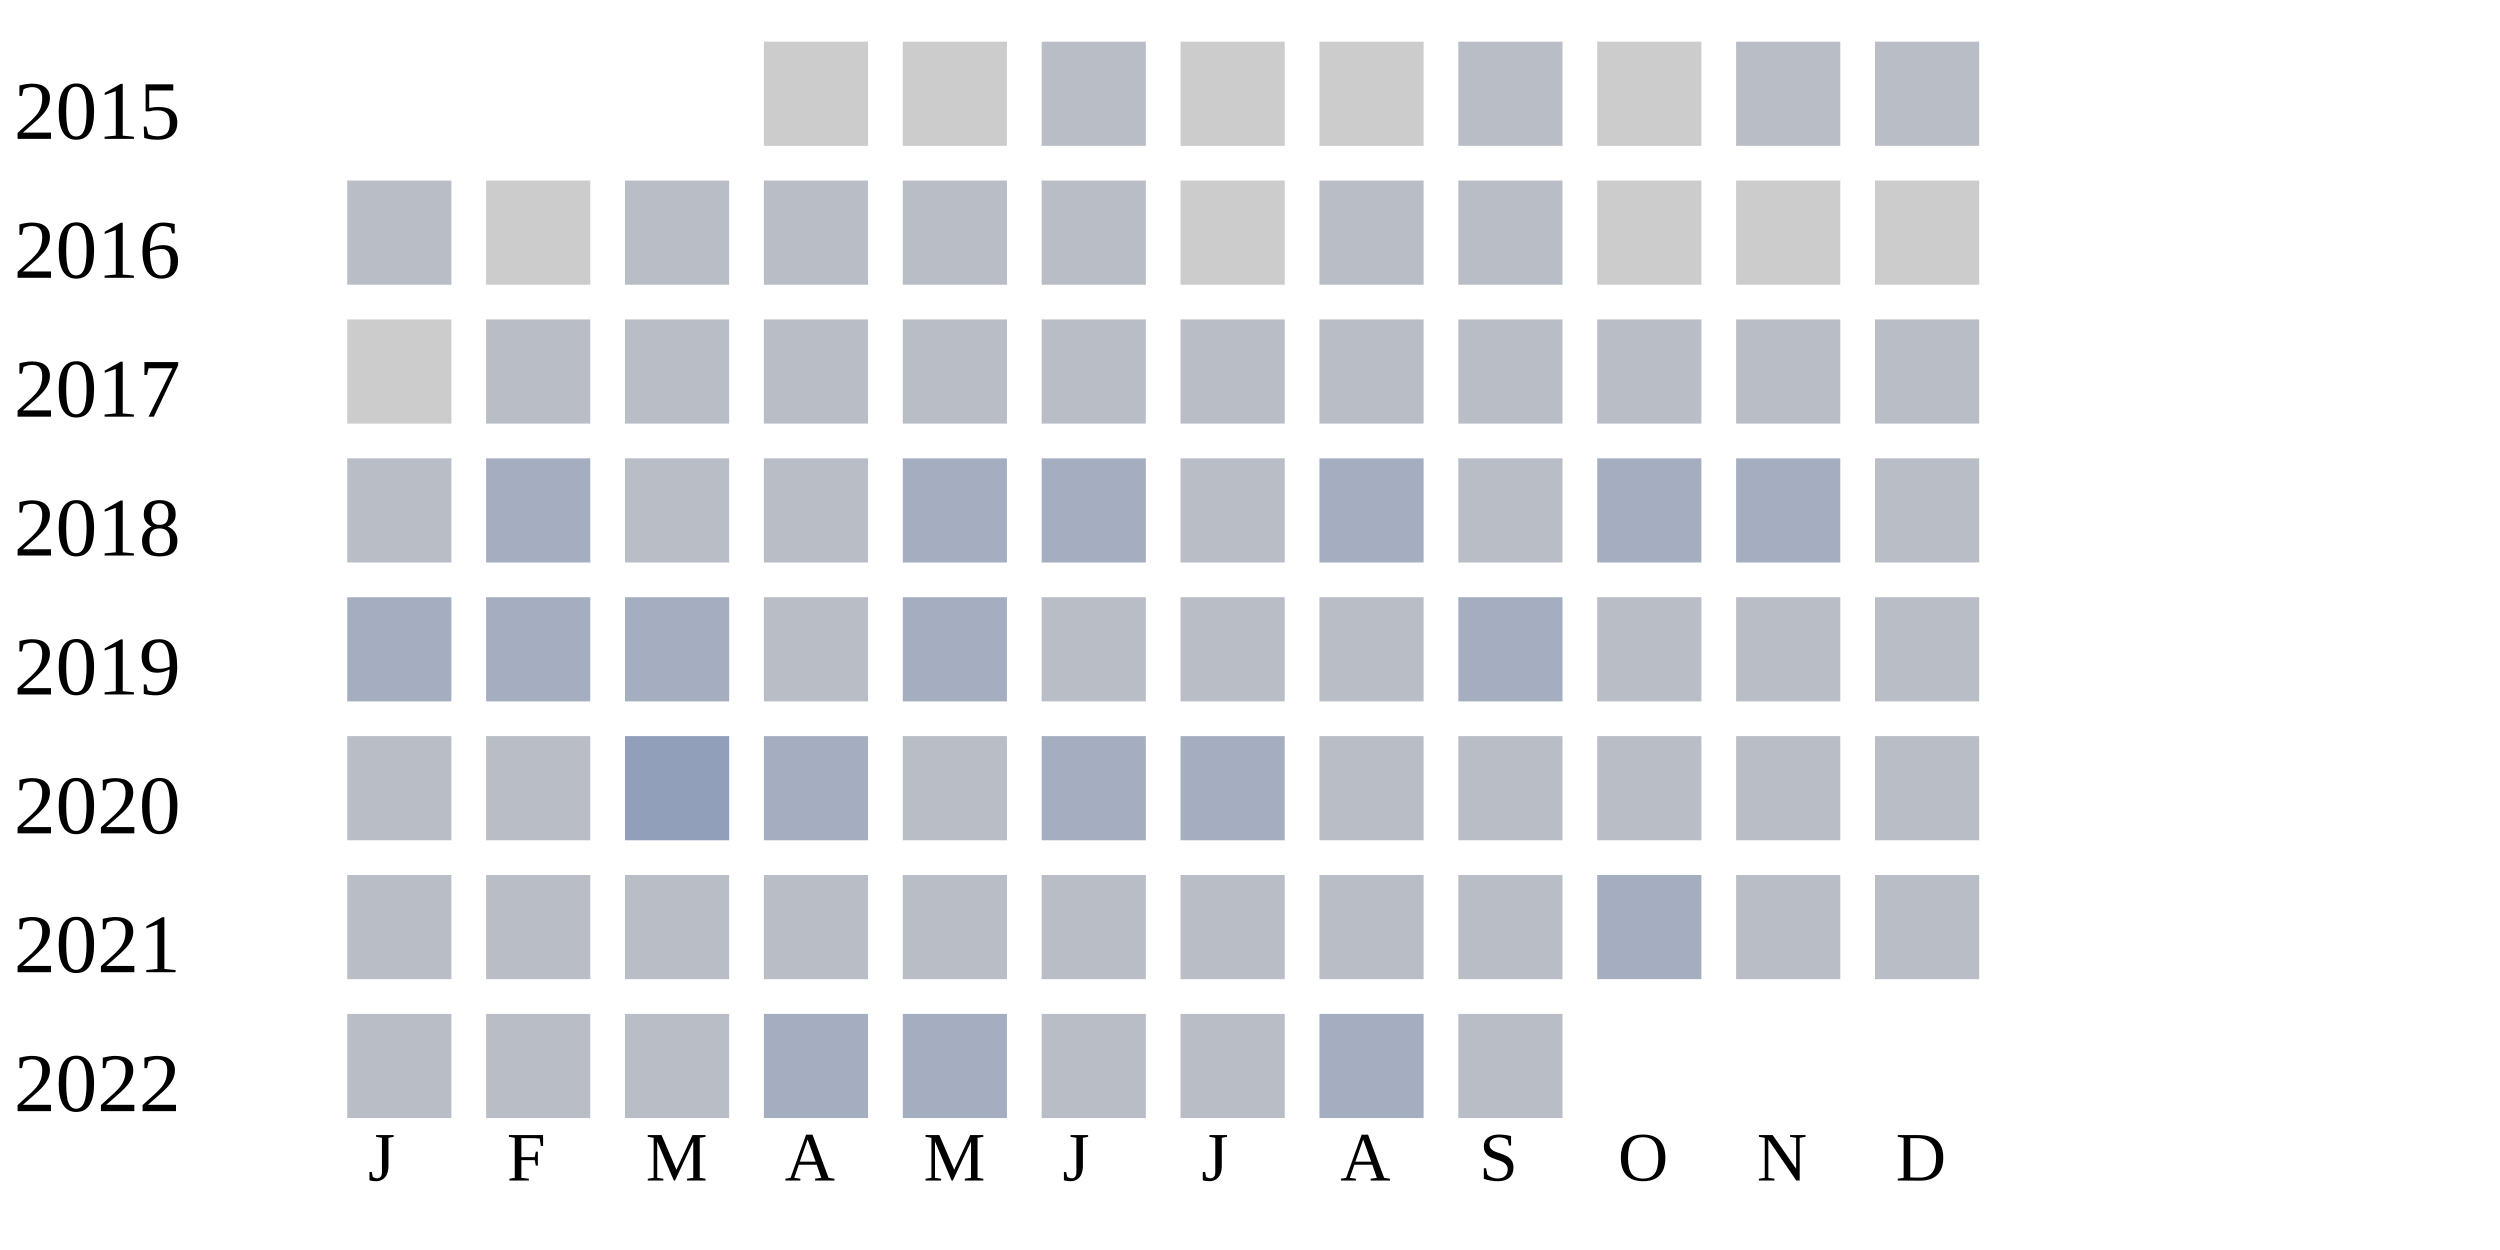
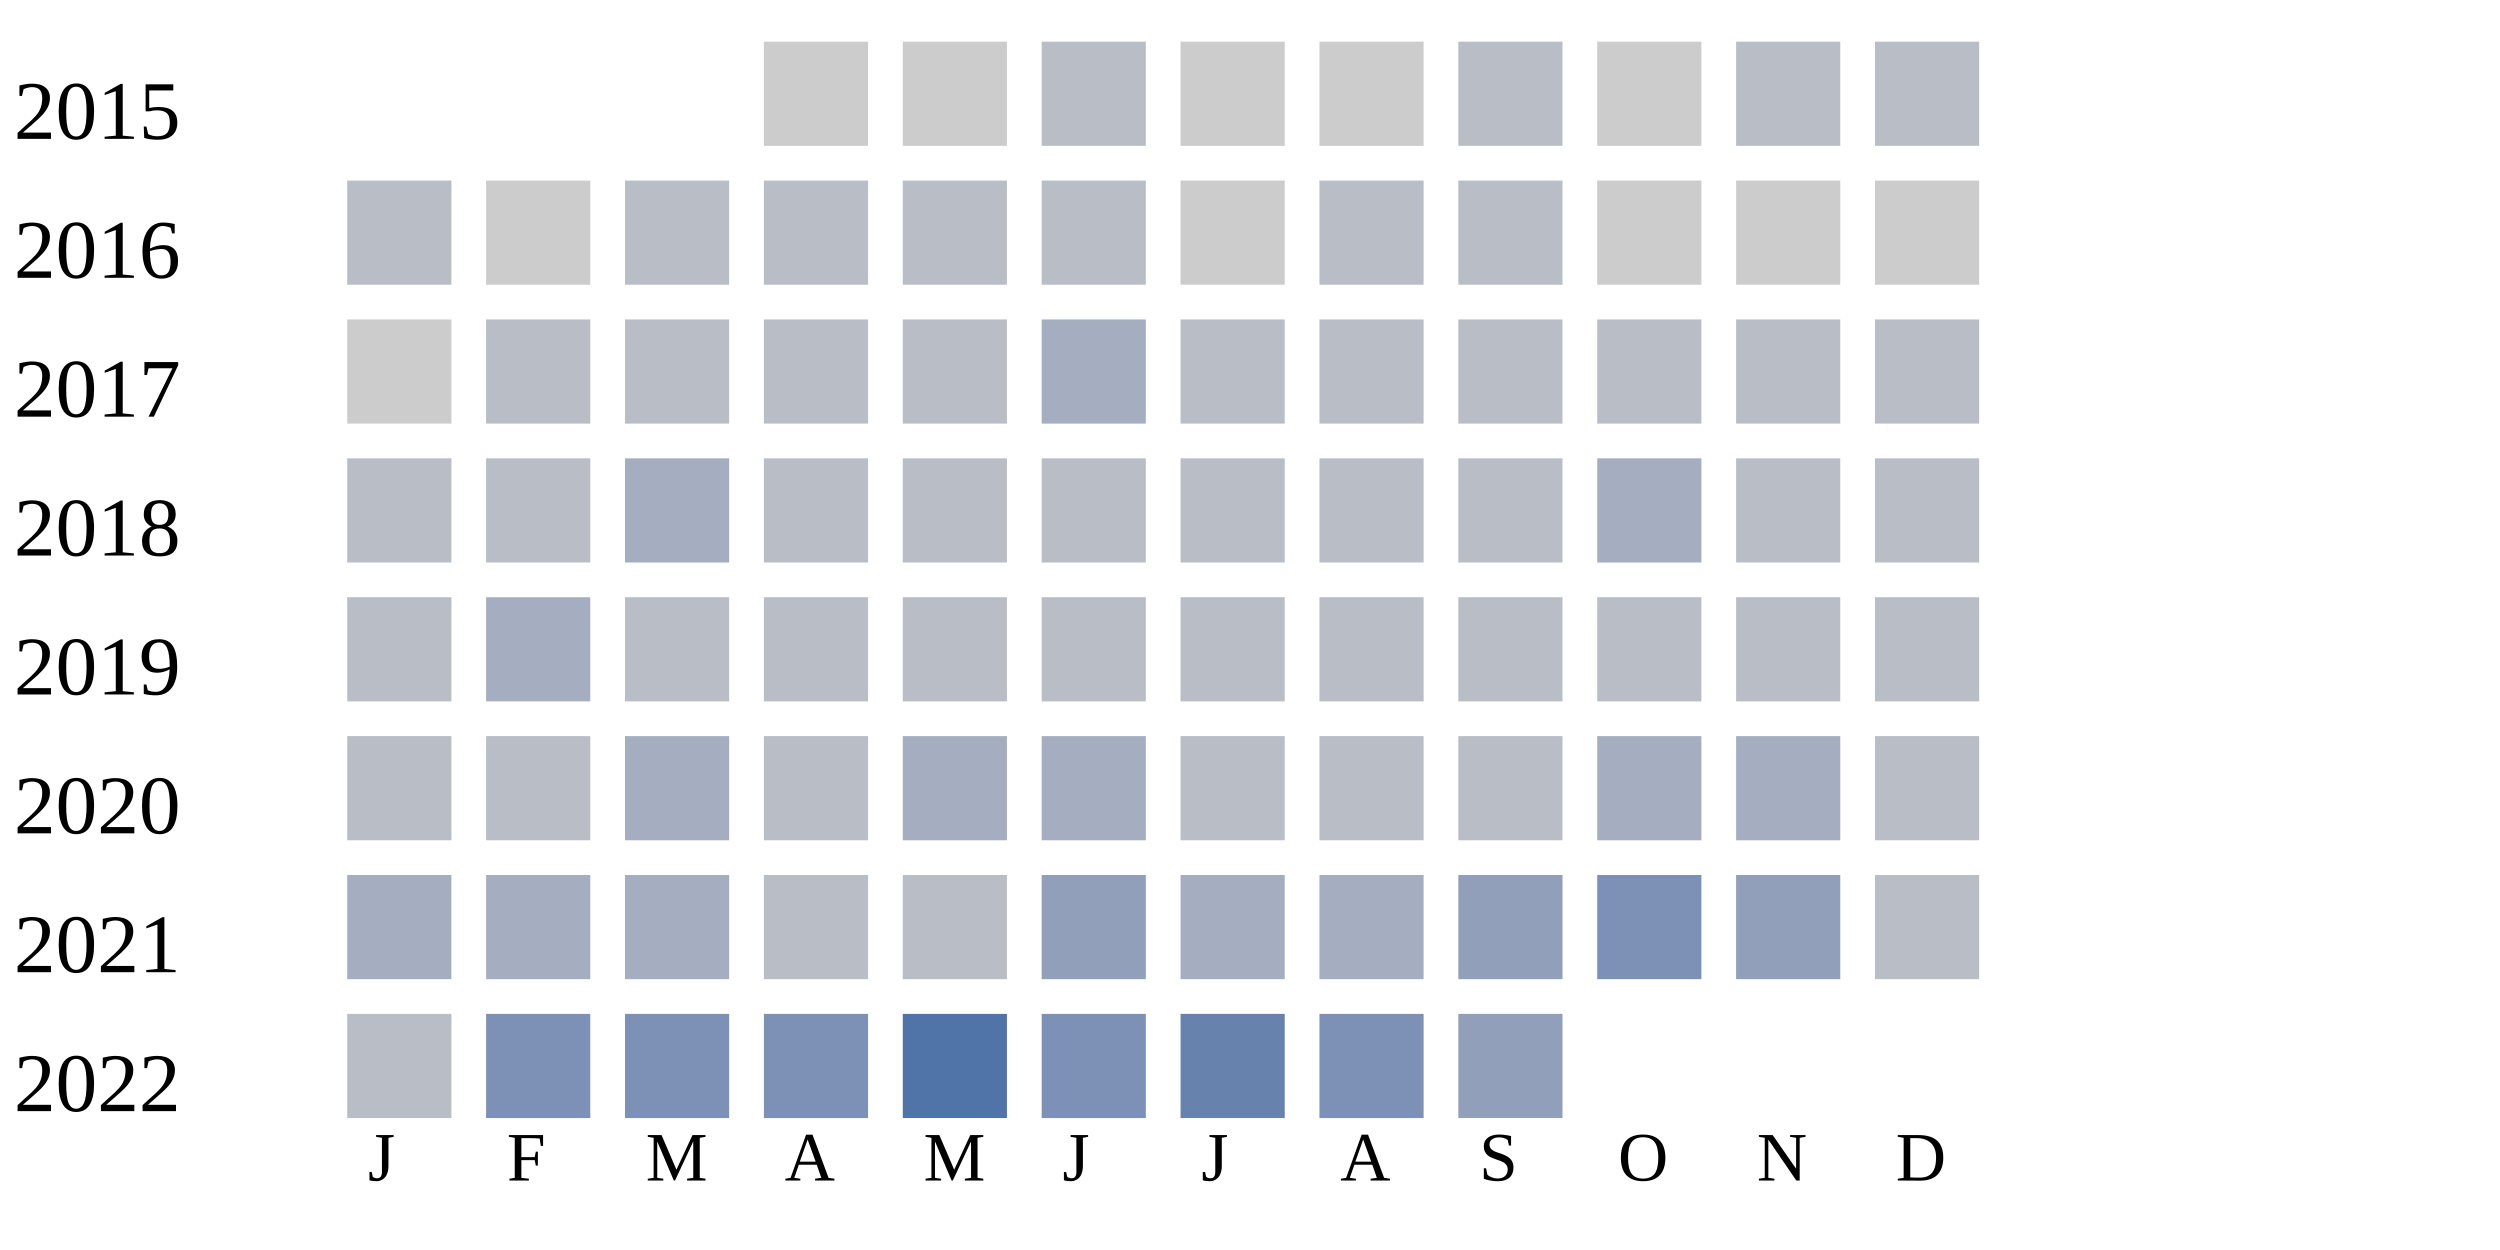
<svg xmlns="http://www.w3.org/2000/svg" width="360" height="180">
  <g transform="translate(0 0)">
    <text x="2" y="20">2015</text>
    <rect x="110" y="6" width="15" height="15" fill="#cccccc" />
    <rect x="130" y="6" width="15" height="15" fill="#cccccc" />
    <rect x="150" y="6" width="15" height="15" fill="#b9bdc6" />
    <rect x="170" y="6" width="15" height="15" fill="#cccccc" />
    <rect x="190" y="6" width="15" height="15" fill="#cccccc" />
    <rect x="210" y="6" width="15" height="15" fill="#b9bdc6" />
    <rect x="230" y="6" width="15" height="15" fill="#cccccc" />
    <rect x="250" y="6" width="15" height="15" fill="#b9bdc6" />
    <rect x="270" y="6" width="15" height="15" fill="#b9bdc6" />
  </g>
  <g transform="translate(0 20)">
    <text x="2" y="20">2016</text>
    <rect x="50" y="6" width="15" height="15" fill="#b9bdc6" />
    <rect x="70" y="6" width="15" height="15" fill="#cccccc" />
    <rect x="90" y="6" width="15" height="15" fill="#b9bdc6" />
    <rect x="110" y="6" width="15" height="15" fill="#b9bdc6" />
    <rect x="130" y="6" width="15" height="15" fill="#b9bdc6" />
    <rect x="150" y="6" width="15" height="15" fill="#b9bdc6" />
    <rect x="170" y="6" width="15" height="15" fill="#cccccc" />
    <rect x="190" y="6" width="15" height="15" fill="#b9bdc6" />
    <rect x="210" y="6" width="15" height="15" fill="#b9bdc6" />
    <rect x="230" y="6" width="15" height="15" fill="#cccccc" />
    <rect x="250" y="6" width="15" height="15" fill="#cccccc" />
    <rect x="270" y="6" width="15" height="15" fill="#cccccc" />
  </g>
  <g transform="translate(0 40)">
    <text x="2" y="20">2017</text>
    <rect x="50" y="6" width="15" height="15" fill="#cccccc" />
    <rect x="70" y="6" width="15" height="15" fill="#b9bdc6" />
    <rect x="90" y="6" width="15" height="15" fill="#b9bdc6" />
    <rect x="110" y="6" width="15" height="15" fill="#b9bdc6" />
    <rect x="130" y="6" width="15" height="15" fill="#b9bdc6" />
-     <rect x="150" y="6" width="15" height="15" fill="#b9bdc6" />
+     <rect x="150" y="6" width="15" height="15" fill="#a5aec0" />
    <rect x="170" y="6" width="15" height="15" fill="#b9bdc6" />
    <rect x="190" y="6" width="15" height="15" fill="#b9bdc6" />
    <rect x="210" y="6" width="15" height="15" fill="#b9bdc6" />
    <rect x="230" y="6" width="15" height="15" fill="#b9bdc6" />
    <rect x="250" y="6" width="15" height="15" fill="#b9bdc6" />
    <rect x="270" y="6" width="15" height="15" fill="#b9bdc6" />
  </g>
  <g transform="translate(0 60)">
    <text x="2" y="20">2018</text>
    <rect x="50" y="6" width="15" height="15" fill="#b9bdc6" />
-     <rect x="70" y="6" width="15" height="15" fill="#a5aec0" />
-     <rect x="90" y="6" width="15" height="15" fill="#b9bdc6" />
-     <rect x="110" y="6" width="15" height="15" fill="#b9bdc6" />
-     <rect x="130" y="6" width="15" height="15" fill="#a5aec0" />
-     <rect x="150" y="6" width="15" height="15" fill="#a5aec0" />
-     <rect x="170" y="6" width="15" height="15" fill="#b9bdc6" />
-     <rect x="190" y="6" width="15" height="15" fill="#a5aec0" />
-     <rect x="210" y="6" width="15" height="15" fill="#b9bdc6" />
-     <rect x="230" y="6" width="15" height="15" fill="#a5aec0" />
-     <rect x="250" y="6" width="15" height="15" fill="#a5aec0" />
-     <rect x="270" y="6" width="15" height="15" fill="#b9bdc6" />
-   </g>
-   <g transform="translate(0 80)">
-     <text x="2" y="20">2019</text>
-     <rect x="50" y="6" width="15" height="15" fill="#a5aec0" />
-     <rect x="70" y="6" width="15" height="15" fill="#a5aec0" />
+     <rect x="70" y="6" width="15" height="15" fill="#b9bdc6" />
    <rect x="90" y="6" width="15" height="15" fill="#a5aec0" />
-     <rect x="110" y="6" width="15" height="15" fill="#b9bdc6" />
-     <rect x="130" y="6" width="15" height="15" fill="#a5aec0" />
-     <rect x="150" y="6" width="15" height="15" fill="#b9bdc6" />
-     <rect x="170" y="6" width="15" height="15" fill="#b9bdc6" />
-     <rect x="190" y="6" width="15" height="15" fill="#b9bdc6" />
-     <rect x="210" y="6" width="15" height="15" fill="#a5aec0" />
-     <rect x="230" y="6" width="15" height="15" fill="#b9bdc6" />
-     <rect x="250" y="6" width="15" height="15" fill="#b9bdc6" />
-     <rect x="270" y="6" width="15" height="15" fill="#b9bdc6" />
-   </g>
-   <g transform="translate(0 100)">
-     <text x="2" y="20">2020</text>
-     <rect x="50" y="6" width="15" height="15" fill="#b9bdc6" />
-     <rect x="70" y="6" width="15" height="15" fill="#b9bdc6" />
-     <rect x="90" y="6" width="15" height="15" fill="#919fba" />
-     <rect x="110" y="6" width="15" height="15" fill="#a5aec0" />
-     <rect x="130" y="6" width="15" height="15" fill="#b9bdc6" />
-     <rect x="150" y="6" width="15" height="15" fill="#a5aec0" />
-     <rect x="170" y="6" width="15" height="15" fill="#a5aec0" />
-     <rect x="190" y="6" width="15" height="15" fill="#b9bdc6" />
-     <rect x="210" y="6" width="15" height="15" fill="#b9bdc6" />
-     <rect x="230" y="6" width="15" height="15" fill="#b9bdc6" />
-     <rect x="250" y="6" width="15" height="15" fill="#b9bdc6" />
-     <rect x="270" y="6" width="15" height="15" fill="#b9bdc6" />
-   </g>
-   <g transform="translate(0 120)">
-     <text x="2" y="20">2021</text>
-     <rect x="50" y="6" width="15" height="15" fill="#b9bdc6" />
-     <rect x="70" y="6" width="15" height="15" fill="#b9bdc6" />
-     <rect x="90" y="6" width="15" height="15" fill="#b9bdc6" />
    <rect x="110" y="6" width="15" height="15" fill="#b9bdc6" />
    <rect x="130" y="6" width="15" height="15" fill="#b9bdc6" />
    <rect x="150" y="6" width="15" height="15" fill="#b9bdc6" />
    <rect x="170" y="6" width="15" height="15" fill="#b9bdc6" />
    <rect x="190" y="6" width="15" height="15" fill="#b9bdc6" />
    <rect x="210" y="6" width="15" height="15" fill="#b9bdc6" />
    <rect x="230" y="6" width="15" height="15" fill="#a5aec0" />
    <rect x="250" y="6" width="15" height="15" fill="#b9bdc6" />
    <rect x="270" y="6" width="15" height="15" fill="#b9bdc6" />
  </g>
+   <g transform="translate(0 80)">
+     <text x="2" y="20">2019</text>
+     <rect x="50" y="6" width="15" height="15" fill="#b9bdc6" />
+     <rect x="70" y="6" width="15" height="15" fill="#a5aec0" />
+     <rect x="90" y="6" width="15" height="15" fill="#b9bdc6" />
+     <rect x="110" y="6" width="15" height="15" fill="#b9bdc6" />
+     <rect x="130" y="6" width="15" height="15" fill="#b9bdc6" />
+     <rect x="150" y="6" width="15" height="15" fill="#b9bdc6" />
+     <rect x="170" y="6" width="15" height="15" fill="#b9bdc6" />
+     <rect x="190" y="6" width="15" height="15" fill="#b9bdc6" />
+     <rect x="210" y="6" width="15" height="15" fill="#b9bdc6" />
+     <rect x="230" y="6" width="15" height="15" fill="#b9bdc6" />
+     <rect x="250" y="6" width="15" height="15" fill="#b9bdc6" />
+     <rect x="270" y="6" width="15" height="15" fill="#b9bdc6" />
+   </g>
+   <g transform="translate(0 100)">
+     <text x="2" y="20">2020</text>
+     <rect x="50" y="6" width="15" height="15" fill="#b9bdc6" />
+     <rect x="70" y="6" width="15" height="15" fill="#b9bdc6" />
+     <rect x="90" y="6" width="15" height="15" fill="#a5aec0" />
+     <rect x="110" y="6" width="15" height="15" fill="#b9bdc6" />
+     <rect x="130" y="6" width="15" height="15" fill="#a5aec0" />
+     <rect x="150" y="6" width="15" height="15" fill="#a5aec0" />
+     <rect x="170" y="6" width="15" height="15" fill="#b9bdc6" />
+     <rect x="190" y="6" width="15" height="15" fill="#b9bdc6" />
+     <rect x="210" y="6" width="15" height="15" fill="#b9bdc6" />
+     <rect x="230" y="6" width="15" height="15" fill="#a5aec0" />
+     <rect x="250" y="6" width="15" height="15" fill="#a5aec0" />
+     <rect x="270" y="6" width="15" height="15" fill="#b9bdc6" />
+   </g>
+   <g transform="translate(0 120)">
+     <text x="2" y="20">2021</text>
+     <rect x="50" y="6" width="15" height="15" fill="#a5aec0" />
+     <rect x="70" y="6" width="15" height="15" fill="#a5aec0" />
+     <rect x="90" y="6" width="15" height="15" fill="#a5aec0" />
+     <rect x="110" y="6" width="15" height="15" fill="#b9bdc6" />
+     <rect x="130" y="6" width="15" height="15" fill="#b9bdc6" />
+     <rect x="150" y="6" width="15" height="15" fill="#919fba" />
+     <rect x="170" y="6" width="15" height="15" fill="#a5aec0" />
+     <rect x="190" y="6" width="15" height="15" fill="#a5aec0" />
+     <rect x="210" y="6" width="15" height="15" fill="#919fba" />
+     <rect x="230" y="6" width="15" height="15" fill="#7d90b5" />
+     <rect x="250" y="6" width="15" height="15" fill="#919fba" />
+     <rect x="270" y="6" width="15" height="15" fill="#b9bdc6" />
+   </g>
  <g transform="translate(0 140)">
    <text x="2" y="20">2022</text>
    <rect x="50" y="6" width="15" height="15" fill="#b9bdc6" />
-     <rect x="70" y="6" width="15" height="15" fill="#b9bdc6" />
-     <rect x="90" y="6" width="15" height="15" fill="#b9bdc6" />
-     <rect x="110" y="6" width="15" height="15" fill="#a5aec0" />
-     <rect x="130" y="6" width="15" height="15" fill="#a5aec0" />
-     <rect x="150" y="6" width="15" height="15" fill="#b9bdc6" />
-     <rect x="170" y="6" width="15" height="15" fill="#b9bdc6" />
-     <rect x="190" y="6" width="15" height="15" fill="#a5aec0" />
-     <rect x="210" y="6" width="15" height="15" fill="#b9bdc6" />
+     <rect x="70" y="6" width="15" height="15" fill="#7d90b5" />
+     <rect x="90" y="6" width="15" height="15" fill="#7d90b5" />
+     <rect x="110" y="6" width="15" height="15" fill="#7d90b5" />
+     <rect x="130" y="6" width="15" height="15" fill="#5174a8" />
+     <rect x="150" y="6" width="15" height="15" fill="#7d90b5" />
+     <rect x="170" y="6" width="15" height="15" fill="#6882ae" />
+     <rect x="190" y="6" width="15" height="15" fill="#7d90b5" />
+     <rect x="210" y="6" width="15" height="15" fill="#919fba" />
  </g>
  <text style="font-size: 10px; text-align: center" x="53" y="170">J</text>
  <text style="font-size: 10px; text-align: center" x="73" y="170">F</text>
  <text style="font-size: 10px; text-align: center" x="93" y="170">M</text>
  <text style="font-size: 10px; text-align: center" x="113" y="170">A</text>
  <text style="font-size: 10px; text-align: center" x="133" y="170">M</text>
  <text style="font-size: 10px; text-align: center" x="153" y="170">J</text>
  <text style="font-size: 10px; text-align: center" x="173" y="170">J</text>
  <text style="font-size: 10px; text-align: center" x="193" y="170">A</text>
  <text style="font-size: 10px; text-align: center" x="213" y="170">S</text>
  <text style="font-size: 10px; text-align: center" x="233" y="170">O</text>
  <text style="font-size: 10px; text-align: center" x="253" y="170">N</text>
  <text style="font-size: 10px; text-align: center" x="273" y="170">D</text>
  <text style="font-size: 10px;" x="155" y="189">Less</text>
  <rect fill="#b9bdc6" width="10" height="10" x="180" y="180" />
  <rect fill="#919fba" width="10" height="10" x="195" y="180" />
  <rect fill="#6882ae" width="10" height="10" x="210" y="180" />
  <rect fill="#005a9c" width="10" height="10" x="225" y="180" />
  <text x="240" y="189" style="font-size: 10px;">More</text>
</svg>
